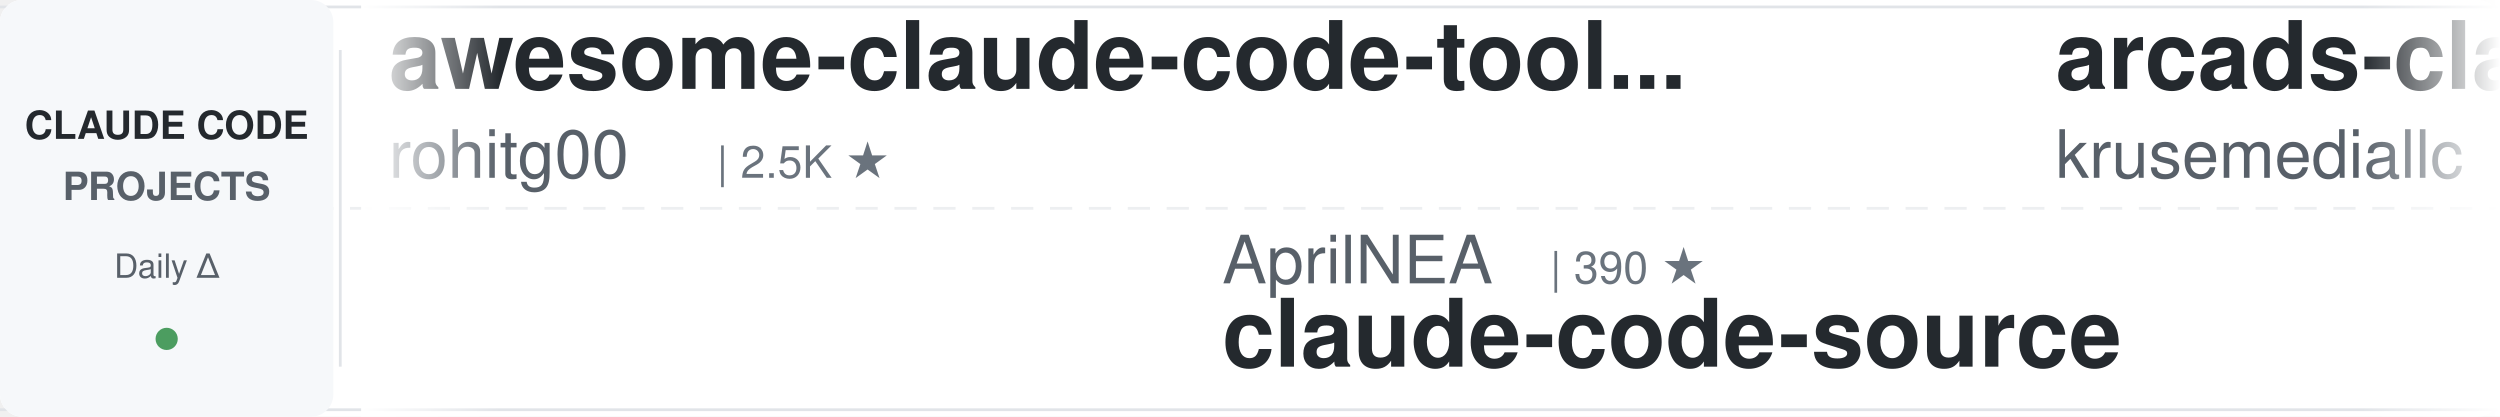
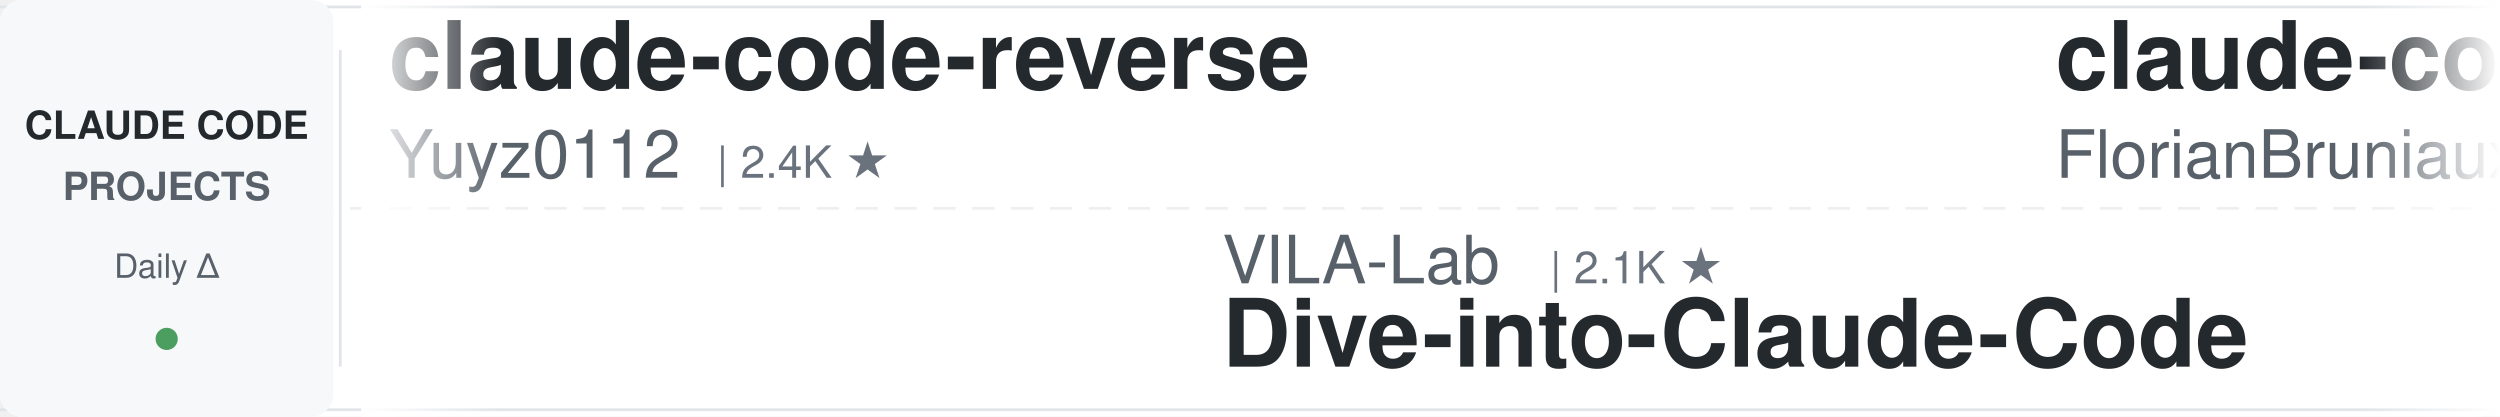
<svg xmlns="http://www.w3.org/2000/svg" width="900" height="150">
  <defs>
    <linearGradient id="leftFade" x1="0%" y1="0%" x2="100%" y2="0%">
      <stop offset="0%" style="stop-color:#ffffff;stop-opacity:1" />
      <stop offset="100%" style="stop-color:#ffffff;stop-opacity:0" />
    </linearGradient>
    <linearGradient id="rightFade" x1="0%" y1="0%" x2="100%" y2="0%">
      <stop offset="0%" style="stop-color:#ffffff;stop-opacity:0" />
      <stop offset="100%" style="stop-color:#ffffff;stop-opacity:1" />
    </linearGradient>
  </defs>
  <rect width="900" height="150" fill="#ffffff" rx="8" />
  <rect x="0" y="2" width="900" height="1" fill="#e1e4e8" />
  <rect x="0" y="147" width="900" height="1" fill="#e1e4e8" />
  <line x1="0" y1="75" x2="900" y2="75" stroke="#e1e4e8" stroke-width="1" stroke-dasharray="8 6" opacity="0.6" />
  <rect x="0" y="0" width="120" height="150" fill="#f6f8fa" rx="8" />
  <text x="60" y="50" font-family="-apple-system, BlinkMacSystemFont, 'Segoe UI', Helvetica, Arial, sans-serif" font-size="14" font-weight="600" fill="#24292e" text-anchor="middle">CLAUDE CODE</text>
  <text x="60" y="72" font-family="-apple-system, BlinkMacSystemFont, 'Segoe UI', Helvetica, Arial, sans-serif" font-size="14" font-weight="600" fill="#586069" text-anchor="middle">PROJECTS</text>
  <text x="60" y="100" font-family="-apple-system, BlinkMacSystemFont, 'Segoe UI', Helvetica, Arial, sans-serif" font-size="12" font-weight="500" fill="#586069" text-anchor="middle">Daily Δ</text>
  <circle cx="60" cy="122" r="4" fill="#22863a" opacity="0.8" />
  <rect x="122" y="18" width="1" height="114" fill="#e1e4e8" />
  <clipPath id="tickerClip">
    <rect x="130" y="0" width="770" height="150" />
  </clipPath>
  <g clip-path="url(#tickerClip)">
    <g id="tickerItems">
      <animateTransform attributeName="transform" attributeType="XML" type="translate" from="0 0" to="-3000 0" dur="54s" repeatCount="indefinite" />
      <g transform="translate(0, 0)">
-         <text x="140" y="32" font-family="-apple-system, BlinkMacSystemFont, 'Segoe UI', Helvetica, Arial, sans-serif" font-size="34" font-weight="600" fill="#24292e">awesome-claude-code-tool...</text>
-         <text x="140" y="64" font-family="-apple-system, BlinkMacSystemFont, 'Segoe UI', Helvetica, Arial, sans-serif" font-size="24" font-weight="400" fill="#586069">rohitg00</text>
-         <text x="258" y="64" font-family="-apple-system, BlinkMacSystemFont, 'Segoe UI', Helvetica, Arial, sans-serif" font-size="16" font-weight="500" fill="#6a737d">| 2.5K ★</text>
+         <text x="140" y="32" font-family="-apple-system, BlinkMacSystemFont, 'Segoe UI', Helvetica, Arial, sans-serif" font-size="34" font-weight="600" fill="#24292e">claude-code-reverse</text>
+         <text x="140" y="64" font-family="-apple-system, BlinkMacSystemFont, 'Segoe UI', Helvetica, Arial, sans-serif" font-size="24" font-weight="400" fill="#586069">Yuyz0112</text>
+         <text x="258" y="64" font-family="-apple-system, BlinkMacSystemFont, 'Segoe UI', Helvetica, Arial, sans-serif" font-size="16" font-weight="500" fill="#6a737d">| 2.4K ★</text>
      </g>
      <g transform="translate(300, 0)">
-         <text x="140" y="102" font-family="-apple-system, BlinkMacSystemFont, 'Segoe UI', Helvetica, Arial, sans-serif" font-size="24" font-weight="400" fill="#586069">AprilNEA</text>
-         <text x="258" y="102" font-family="-apple-system, BlinkMacSystemFont, 'Segoe UI', Helvetica, Arial, sans-serif" font-size="16" font-weight="500" fill="#6a737d">| 390 ★</text>
-         <text x="140" y="132" font-family="-apple-system, BlinkMacSystemFont, 'Segoe UI', Helvetica, Arial, sans-serif" font-size="34" font-weight="600" fill="#24292e">claude-code-source</text>
+         <text x="140" y="102" font-family="-apple-system, BlinkMacSystemFont, 'Segoe UI', Helvetica, Arial, sans-serif" font-size="24" font-weight="400" fill="#586069">VILA-Lab</text>
+         <text x="258" y="102" font-family="-apple-system, BlinkMacSystemFont, 'Segoe UI', Helvetica, Arial, sans-serif" font-size="16" font-weight="500" fill="#6a737d">| 2.1K ★</text>
+         <text x="140" y="132" font-family="-apple-system, BlinkMacSystemFont, 'Segoe UI', Helvetica, Arial, sans-serif" font-size="34" font-weight="600" fill="#24292e">Dive-into-Claude-Code</text>
      </g>
      <g transform="translate(600, 0)">
-         <text x="140" y="32" font-family="-apple-system, BlinkMacSystemFont, 'Segoe UI', Helvetica, Arial, sans-serif" font-size="34" font-weight="600" fill="#24292e">arcads-claude-code</text>
-         <text x="140" y="64" font-family="-apple-system, BlinkMacSystemFont, 'Segoe UI', Helvetica, Arial, sans-serif" font-size="24" font-weight="400" fill="#586069">krusemediallc</text>
-         <text x="318" y="64" font-family="-apple-system, BlinkMacSystemFont, 'Segoe UI', Helvetica, Arial, sans-serif" font-size="16" font-weight="500" fill="#6a737d">| 1.4K ★</text>
+         <text x="140" y="32" font-family="-apple-system, BlinkMacSystemFont, 'Segoe UI', Helvetica, Arial, sans-serif" font-size="34" font-weight="600" fill="#24292e">claude-code-ultimate-gui...</text>
+         <text x="140" y="64" font-family="-apple-system, BlinkMacSystemFont, 'Segoe UI', Helvetica, Arial, sans-serif" font-size="24" font-weight="400" fill="#586069">FlorianBruniaux</text>
+         <text x="342" y="64" font-family="-apple-system, BlinkMacSystemFont, 'Segoe UI', Helvetica, Arial, sans-serif" font-size="16" font-weight="500" fill="#6a737d">| 5.8K ★</text>
      </g>
      <g transform="translate(900, 0)">
-         <text x="140" y="102" font-family="-apple-system, BlinkMacSystemFont, 'Segoe UI', Helvetica, Arial, sans-serif" font-size="24" font-weight="400" fill="#586069">lorryjovens-hub</text>
-         <text x="342" y="102" font-family="-apple-system, BlinkMacSystemFont, 'Segoe UI', Helvetica, Arial, sans-serif" font-size="16" font-weight="500" fill="#6a737d">| 1.7K ★</text>
-         <text x="140" y="132" font-family="-apple-system, BlinkMacSystemFont, 'Segoe UI', Helvetica, Arial, sans-serif" font-size="34" font-weight="600" fill="#24292e">claude-code-rust</text>
+         <text x="140" y="102" font-family="-apple-system, BlinkMacSystemFont, 'Segoe UI', Helvetica, Arial, sans-serif" font-size="24" font-weight="400" fill="#586069">Chachamaru127</text>
+         <text x="318" y="102" font-family="-apple-system, BlinkMacSystemFont, 'Segoe UI', Helvetica, Arial, sans-serif" font-size="16" font-weight="500" fill="#6a737d">| 3.1K ★</text>
+         <text x="140" y="132" font-family="-apple-system, BlinkMacSystemFont, 'Segoe UI', Helvetica, Arial, sans-serif" font-size="34" font-weight="600" fill="#24292e">claude-code-harness</text>
      </g>
      <g transform="translate(1200, 0)">
-         <text x="140" y="32" font-family="-apple-system, BlinkMacSystemFont, 'Segoe UI', Helvetica, Arial, sans-serif" font-size="34" font-weight="600" fill="#24292e">how-claude-code-works</text>
-         <text x="140" y="64" font-family="-apple-system, BlinkMacSystemFont, 'Segoe UI', Helvetica, Arial, sans-serif" font-size="24" font-weight="400" fill="#586069">Windy3f3f3f3f</text>
-         <text x="318" y="64" font-family="-apple-system, BlinkMacSystemFont, 'Segoe UI', Helvetica, Arial, sans-serif" font-size="16" font-weight="500" fill="#6a737d">| 3.5K ★</text>
+         <text x="140" y="32" font-family="-apple-system, BlinkMacSystemFont, 'Segoe UI', Helvetica, Arial, sans-serif" font-size="34" font-weight="600" fill="#24292e">claude-code-skills</text>
+         <text x="140" y="64" font-family="-apple-system, BlinkMacSystemFont, 'Segoe UI', Helvetica, Arial, sans-serif" font-size="24" font-weight="400" fill="#586069">daymade</text>
+         <text x="246" y="64" font-family="-apple-system, BlinkMacSystemFont, 'Segoe UI', Helvetica, Arial, sans-serif" font-size="16" font-weight="500" fill="#6a737d">| 1.3K ★</text>
      </g>
      <g transform="translate(1500, 0)">
-         <text x="140" y="102" font-family="-apple-system, BlinkMacSystemFont, 'Segoe UI', Helvetica, Arial, sans-serif" font-size="24" font-weight="400" fill="#586069">feiskyer</text>
-         <text x="258" y="102" font-family="-apple-system, BlinkMacSystemFont, 'Segoe UI', Helvetica, Arial, sans-serif" font-size="16" font-weight="500" fill="#6a737d">| 1.6K ★</text>
-         <text x="140" y="132" font-family="-apple-system, BlinkMacSystemFont, 'Segoe UI', Helvetica, Arial, sans-serif" font-size="34" font-weight="600" fill="#24292e">claude-code-settings</text>
+         <text x="140" y="102" font-family="-apple-system, BlinkMacSystemFont, 'Segoe UI', Helvetica, Arial, sans-serif" font-size="24" font-weight="400" fill="#586069">Alishahryar1</text>
+         <text x="306" y="102" font-family="-apple-system, BlinkMacSystemFont, 'Segoe UI', Helvetica, Arial, sans-serif" font-size="16" font-weight="500" fill="#6a737d">| 46.3K ★</text>
+         <text x="140" y="132" font-family="-apple-system, BlinkMacSystemFont, 'Segoe UI', Helvetica, Arial, sans-serif" font-size="34" font-weight="600" fill="#24292e">free-claude-code</text>
      </g>
      <g transform="translate(1800, 0)">
-         <text x="140" y="32" font-family="-apple-system, BlinkMacSystemFont, 'Segoe UI', Helvetica, Arial, sans-serif" font-size="34" font-weight="600" fill="#24292e">Auto-claude-code-researc...</text>
-         <text x="140" y="64" font-family="-apple-system, BlinkMacSystemFont, 'Segoe UI', Helvetica, Arial, sans-serif" font-size="24" font-weight="400" fill="#586069">wanshuiyin</text>
-         <text x="282" y="64" font-family="-apple-system, BlinkMacSystemFont, 'Segoe UI', Helvetica, Arial, sans-serif" font-size="16" font-weight="500" fill="#6a737d">| 14.9K ★</text>
+         <text x="140" y="32" font-family="-apple-system, BlinkMacSystemFont, 'Segoe UI', Helvetica, Arial, sans-serif" font-size="34" font-weight="600" fill="#24292e">learn-claude-code</text>
+         <text x="140" y="64" font-family="-apple-system, BlinkMacSystemFont, 'Segoe UI', Helvetica, Arial, sans-serif" font-size="24" font-weight="400" fill="#586069">shareAI-lab</text>
+         <text x="294" y="64" font-family="-apple-system, BlinkMacSystemFont, 'Segoe UI', Helvetica, Arial, sans-serif" font-size="16" font-weight="500" fill="#6a737d">| 74.8K ★</text>
      </g>
      <g transform="translate(2100, 0)">
-         <text x="140" y="102" font-family="-apple-system, BlinkMacSystemFont, 'Segoe UI', Helvetica, Arial, sans-serif" font-size="24" font-weight="400" fill="#586069">disler</text>
-         <text x="234" y="102" font-family="-apple-system, BlinkMacSystemFont, 'Segoe UI', Helvetica, Arial, sans-serif" font-size="16" font-weight="500" fill="#6a737d">| 1.6K ★</text>
-         <text x="140" y="132" font-family="-apple-system, BlinkMacSystemFont, 'Segoe UI', Helvetica, Arial, sans-serif" font-size="34" font-weight="600" fill="#24292e">pi-vs-claude-code</text>
+         <text x="140" y="102" font-family="-apple-system, BlinkMacSystemFont, 'Segoe UI', Helvetica, Arial, sans-serif" font-size="24" font-weight="400" fill="#586069">nicedreamzapp</text>
+         <text x="318" y="102" font-family="-apple-system, BlinkMacSystemFont, 'Segoe UI', Helvetica, Arial, sans-serif" font-size="16" font-weight="500" fill="#6a737d">| 3.2K ★</text>
+         <text x="140" y="132" font-family="-apple-system, BlinkMacSystemFont, 'Segoe UI', Helvetica, Arial, sans-serif" font-size="34" font-weight="600" fill="#24292e">claude-code-local</text>
      </g>
      <g transform="translate(2400, 0)">
-         <text x="140" y="32" font-family="-apple-system, BlinkMacSystemFont, 'Segoe UI', Helvetica, Arial, sans-serif" font-size="34" font-weight="600" fill="#24292e">ralph-claude-code</text>
-         <text x="140" y="64" font-family="-apple-system, BlinkMacSystemFont, 'Segoe UI', Helvetica, Arial, sans-serif" font-size="24" font-weight="400" fill="#586069">frankbria</text>
-         <text x="270" y="64" font-family="-apple-system, BlinkMacSystemFont, 'Segoe UI', Helvetica, Arial, sans-serif" font-size="16" font-weight="500" fill="#6a737d">| 9.6K ★</text>
+         <text x="140" y="32" font-family="-apple-system, BlinkMacSystemFont, 'Segoe UI', Helvetica, Arial, sans-serif" font-size="34" font-weight="600" fill="#24292e">claude-code-telegram</text>
+         <text x="140" y="64" font-family="-apple-system, BlinkMacSystemFont, 'Segoe UI', Helvetica, Arial, sans-serif" font-size="24" font-weight="400" fill="#586069">RichardAtCT</text>
+         <text x="294" y="64" font-family="-apple-system, BlinkMacSystemFont, 'Segoe UI', Helvetica, Arial, sans-serif" font-size="16" font-weight="500" fill="#6a737d">| 2.8K ★</text>
      </g>
      <g transform="translate(2700, 0)">
-         <text x="140" y="102" font-family="-apple-system, BlinkMacSystemFont, 'Segoe UI', Helvetica, Arial, sans-serif" font-size="24" font-weight="400" fill="#586069">musistudio</text>
-         <text x="282" y="102" font-family="-apple-system, BlinkMacSystemFont, 'Segoe UI', Helvetica, Arial, sans-serif" font-size="16" font-weight="500" fill="#6a737d">| 36.8K ★</text>
-         <text x="140" y="132" font-family="-apple-system, BlinkMacSystemFont, 'Segoe UI', Helvetica, Arial, sans-serif" font-size="34" font-weight="600" fill="#24292e">claude-code-router</text>
+         <text x="140" y="102" font-family="-apple-system, BlinkMacSystemFont, 'Segoe UI', Helvetica, Arial, sans-serif" font-size="24" font-weight="400" fill="#586069">anthropics</text>
+         <text x="282" y="102" font-family="-apple-system, BlinkMacSystemFont, 'Segoe UI', Helvetica, Arial, sans-serif" font-size="16" font-weight="500" fill="#6a737d">| 170.7K ★</text>
+         <text x="140" y="132" font-family="-apple-system, BlinkMacSystemFont, 'Segoe UI', Helvetica, Arial, sans-serif" font-size="34" font-weight="600" fill="#24292e">skills</text>
      </g>
      <g transform="translate(3000, 0)">
-         <text x="140" y="32" font-family="-apple-system, BlinkMacSystemFont, 'Segoe UI', Helvetica, Arial, sans-serif" font-size="34" font-weight="600" fill="#24292e">awesome-claude-code-tool...</text>
-         <text x="140" y="64" font-family="-apple-system, BlinkMacSystemFont, 'Segoe UI', Helvetica, Arial, sans-serif" font-size="24" font-weight="400" fill="#586069">rohitg00</text>
-         <text x="258" y="64" font-family="-apple-system, BlinkMacSystemFont, 'Segoe UI', Helvetica, Arial, sans-serif" font-size="16" font-weight="500" fill="#6a737d">| 2.5K ★</text>
+         <text x="140" y="32" font-family="-apple-system, BlinkMacSystemFont, 'Segoe UI', Helvetica, Arial, sans-serif" font-size="34" font-weight="600" fill="#24292e">claude-code-reverse</text>
+         <text x="140" y="64" font-family="-apple-system, BlinkMacSystemFont, 'Segoe UI', Helvetica, Arial, sans-serif" font-size="24" font-weight="400" fill="#586069">Yuyz0112</text>
+         <text x="258" y="64" font-family="-apple-system, BlinkMacSystemFont, 'Segoe UI', Helvetica, Arial, sans-serif" font-size="16" font-weight="500" fill="#6a737d">| 2.4K ★</text>
      </g>
      <g transform="translate(3300, 0)">
-         <text x="140" y="102" font-family="-apple-system, BlinkMacSystemFont, 'Segoe UI', Helvetica, Arial, sans-serif" font-size="24" font-weight="400" fill="#586069">AprilNEA</text>
-         <text x="258" y="102" font-family="-apple-system, BlinkMacSystemFont, 'Segoe UI', Helvetica, Arial, sans-serif" font-size="16" font-weight="500" fill="#6a737d">| 390 ★</text>
-         <text x="140" y="132" font-family="-apple-system, BlinkMacSystemFont, 'Segoe UI', Helvetica, Arial, sans-serif" font-size="34" font-weight="600" fill="#24292e">claude-code-source</text>
+         <text x="140" y="102" font-family="-apple-system, BlinkMacSystemFont, 'Segoe UI', Helvetica, Arial, sans-serif" font-size="24" font-weight="400" fill="#586069">VILA-Lab</text>
+         <text x="258" y="102" font-family="-apple-system, BlinkMacSystemFont, 'Segoe UI', Helvetica, Arial, sans-serif" font-size="16" font-weight="500" fill="#6a737d">| 2.1K ★</text>
+         <text x="140" y="132" font-family="-apple-system, BlinkMacSystemFont, 'Segoe UI', Helvetica, Arial, sans-serif" font-size="34" font-weight="600" fill="#24292e">Dive-into-Claude-Code</text>
      </g>
      <g transform="translate(3600, 0)">
-         <text x="140" y="32" font-family="-apple-system, BlinkMacSystemFont, 'Segoe UI', Helvetica, Arial, sans-serif" font-size="34" font-weight="600" fill="#24292e">arcads-claude-code</text>
-         <text x="140" y="64" font-family="-apple-system, BlinkMacSystemFont, 'Segoe UI', Helvetica, Arial, sans-serif" font-size="24" font-weight="400" fill="#586069">krusemediallc</text>
-         <text x="318" y="64" font-family="-apple-system, BlinkMacSystemFont, 'Segoe UI', Helvetica, Arial, sans-serif" font-size="16" font-weight="500" fill="#6a737d">| 1.4K ★</text>
+         <text x="140" y="32" font-family="-apple-system, BlinkMacSystemFont, 'Segoe UI', Helvetica, Arial, sans-serif" font-size="34" font-weight="600" fill="#24292e">claude-code-ultimate-gui...</text>
+         <text x="140" y="64" font-family="-apple-system, BlinkMacSystemFont, 'Segoe UI', Helvetica, Arial, sans-serif" font-size="24" font-weight="400" fill="#586069">FlorianBruniaux</text>
+         <text x="342" y="64" font-family="-apple-system, BlinkMacSystemFont, 'Segoe UI', Helvetica, Arial, sans-serif" font-size="16" font-weight="500" fill="#6a737d">| 5.8K ★</text>
      </g>
      <g transform="translate(3900, 0)">
-         <text x="140" y="102" font-family="-apple-system, BlinkMacSystemFont, 'Segoe UI', Helvetica, Arial, sans-serif" font-size="24" font-weight="400" fill="#586069">lorryjovens-hub</text>
-         <text x="342" y="102" font-family="-apple-system, BlinkMacSystemFont, 'Segoe UI', Helvetica, Arial, sans-serif" font-size="16" font-weight="500" fill="#6a737d">| 1.7K ★</text>
-         <text x="140" y="132" font-family="-apple-system, BlinkMacSystemFont, 'Segoe UI', Helvetica, Arial, sans-serif" font-size="34" font-weight="600" fill="#24292e">claude-code-rust</text>
+         <text x="140" y="102" font-family="-apple-system, BlinkMacSystemFont, 'Segoe UI', Helvetica, Arial, sans-serif" font-size="24" font-weight="400" fill="#586069">Chachamaru127</text>
+         <text x="318" y="102" font-family="-apple-system, BlinkMacSystemFont, 'Segoe UI', Helvetica, Arial, sans-serif" font-size="16" font-weight="500" fill="#6a737d">| 3.1K ★</text>
+         <text x="140" y="132" font-family="-apple-system, BlinkMacSystemFont, 'Segoe UI', Helvetica, Arial, sans-serif" font-size="34" font-weight="600" fill="#24292e">claude-code-harness</text>
      </g>
    </g>
  </g>
  <rect x="130" y="0" width="50" height="150" fill="url(#leftFade)" />
  <rect x="850" y="0" width="50" height="150" fill="url(#rightFade)" />
</svg>
